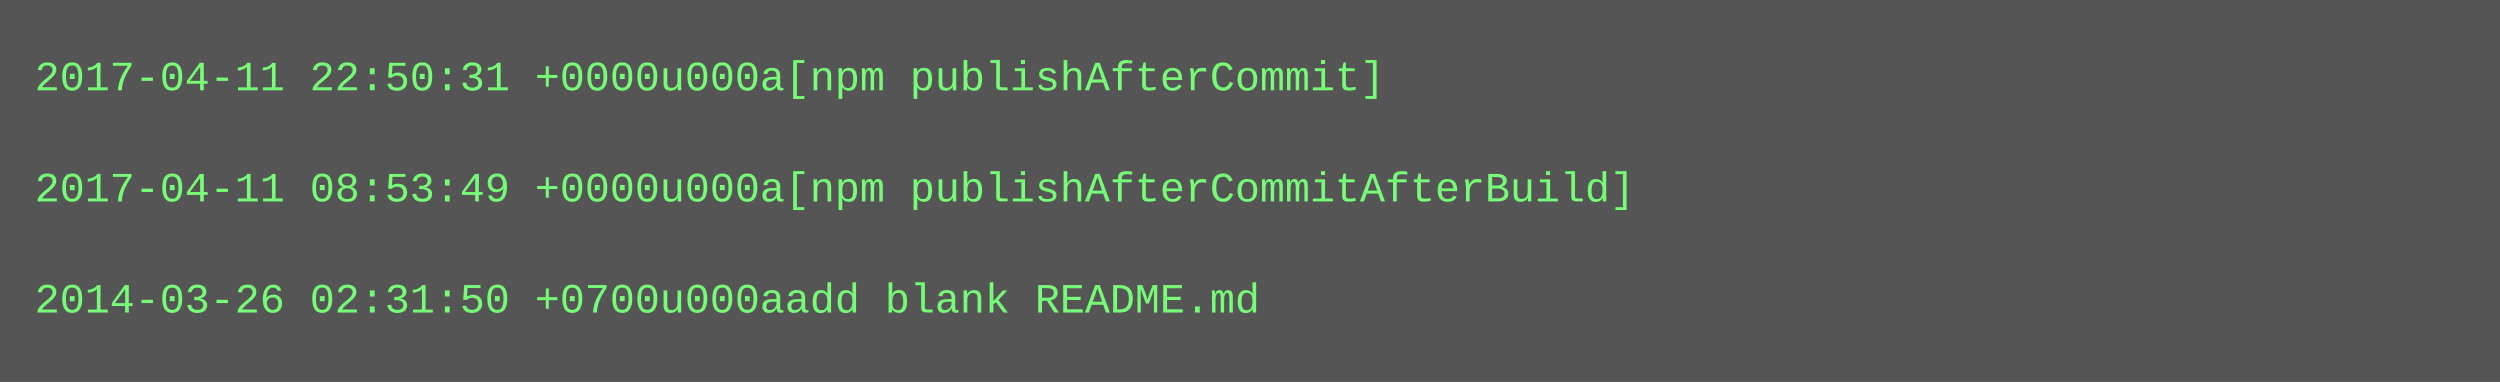
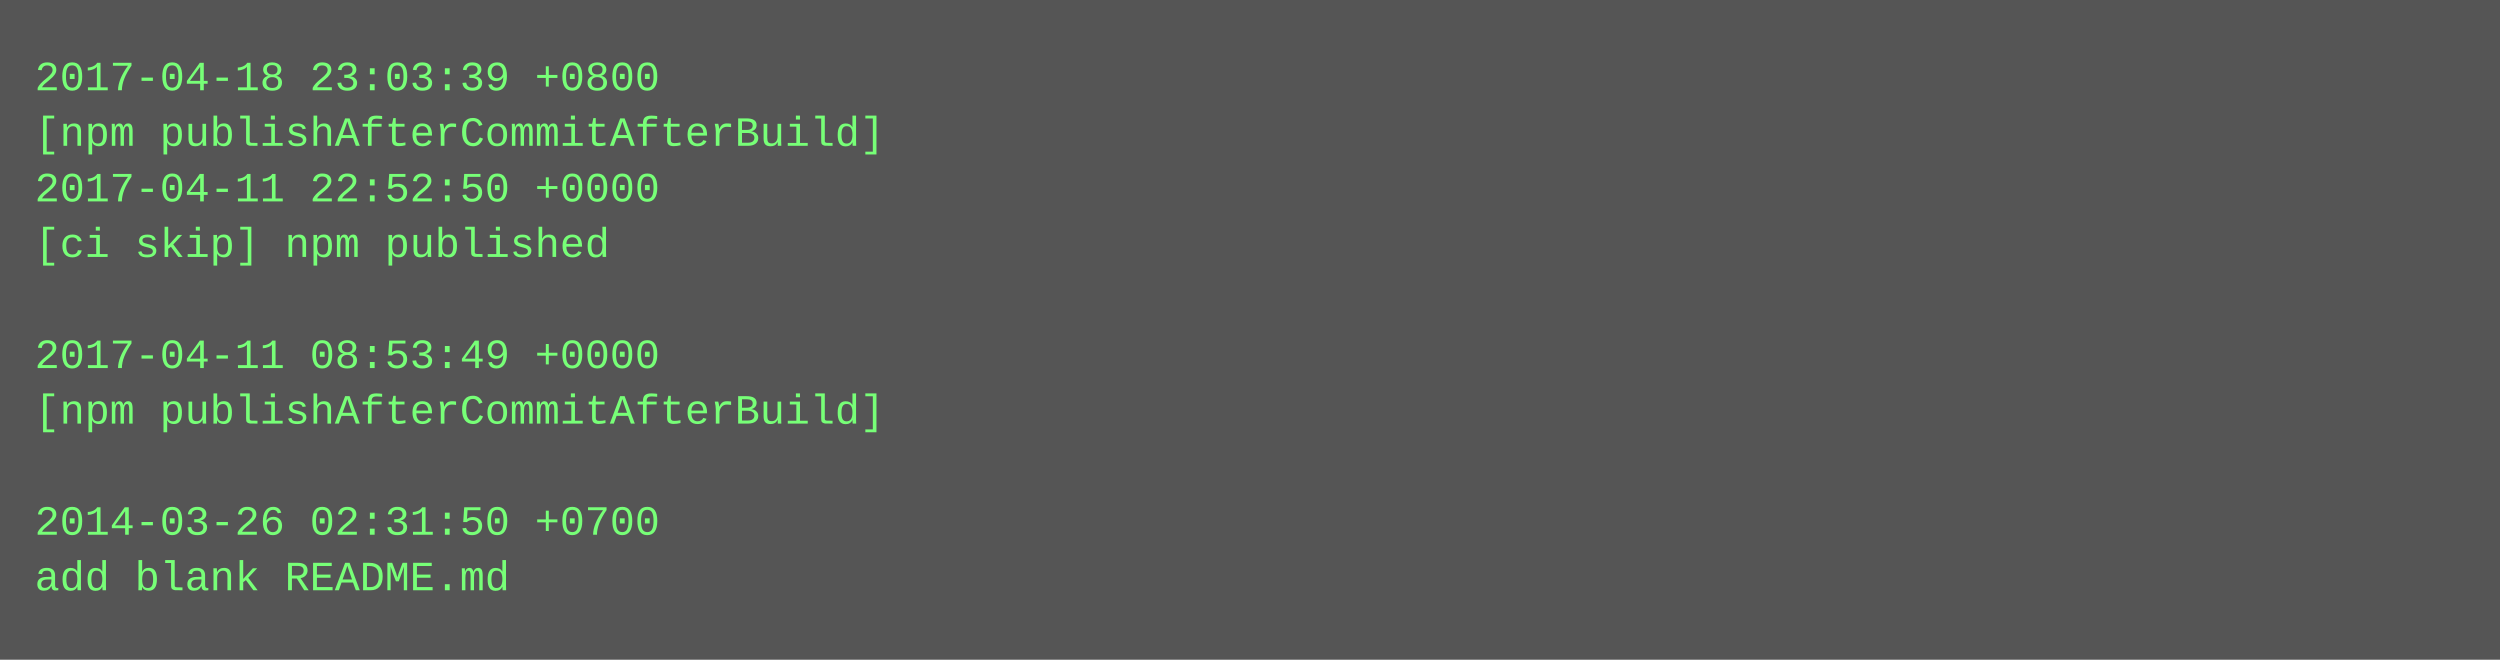
- <svg xmlns="http://www.w3.org/2000/svg" height="110" width="720">
-   <rect height="110" fill="#555" width="720" />
+ <svg xmlns="http://www.w3.org/2000/svg" height="190" width="720">
+   <rect height="190" fill="#555" width="720" />
  <text fill="#7f7" font-family="Courier New" font-size="12" xml:space="preserve">
-     <tspan x="10" y="26">2017-04-11 22:50:31 +0000u000a[npm publishAfterCommit]</tspan>
-     <tspan x="10" y="42" />
-     <tspan x="10" y="58">2017-04-11 08:53:49 +0000u000a[npm publishAfterCommitAfterBuild]</tspan>
-     <tspan x="10" y="74" />
-     <tspan x="10" y="90">2014-03-26 02:31:50 +0700u000aadd blank README.md</tspan>
+     <tspan x="10" y="26">2017-04-18 23:03:39 +0800</tspan>
+     <tspan x="10" y="42">[npm publishAfterCommitAfterBuild]</tspan>
+     <tspan x="10" y="58">2017-04-11 22:52:50 +0000</tspan>
+     <tspan x="10" y="74">[ci skip] npm published</tspan>
+     <tspan x="10" y="90" />
+     <tspan x="10" y="106">2017-04-11 08:53:49 +0000</tspan>
+     <tspan x="10" y="122">[npm publishAfterCommitAfterBuild]</tspan>
+     <tspan x="10" y="138" />
+     <tspan x="10" y="154">2014-03-26 02:31:50 +0700</tspan>
+     <tspan x="10" y="170">add blank README.md</tspan>
  </text>
</svg>
